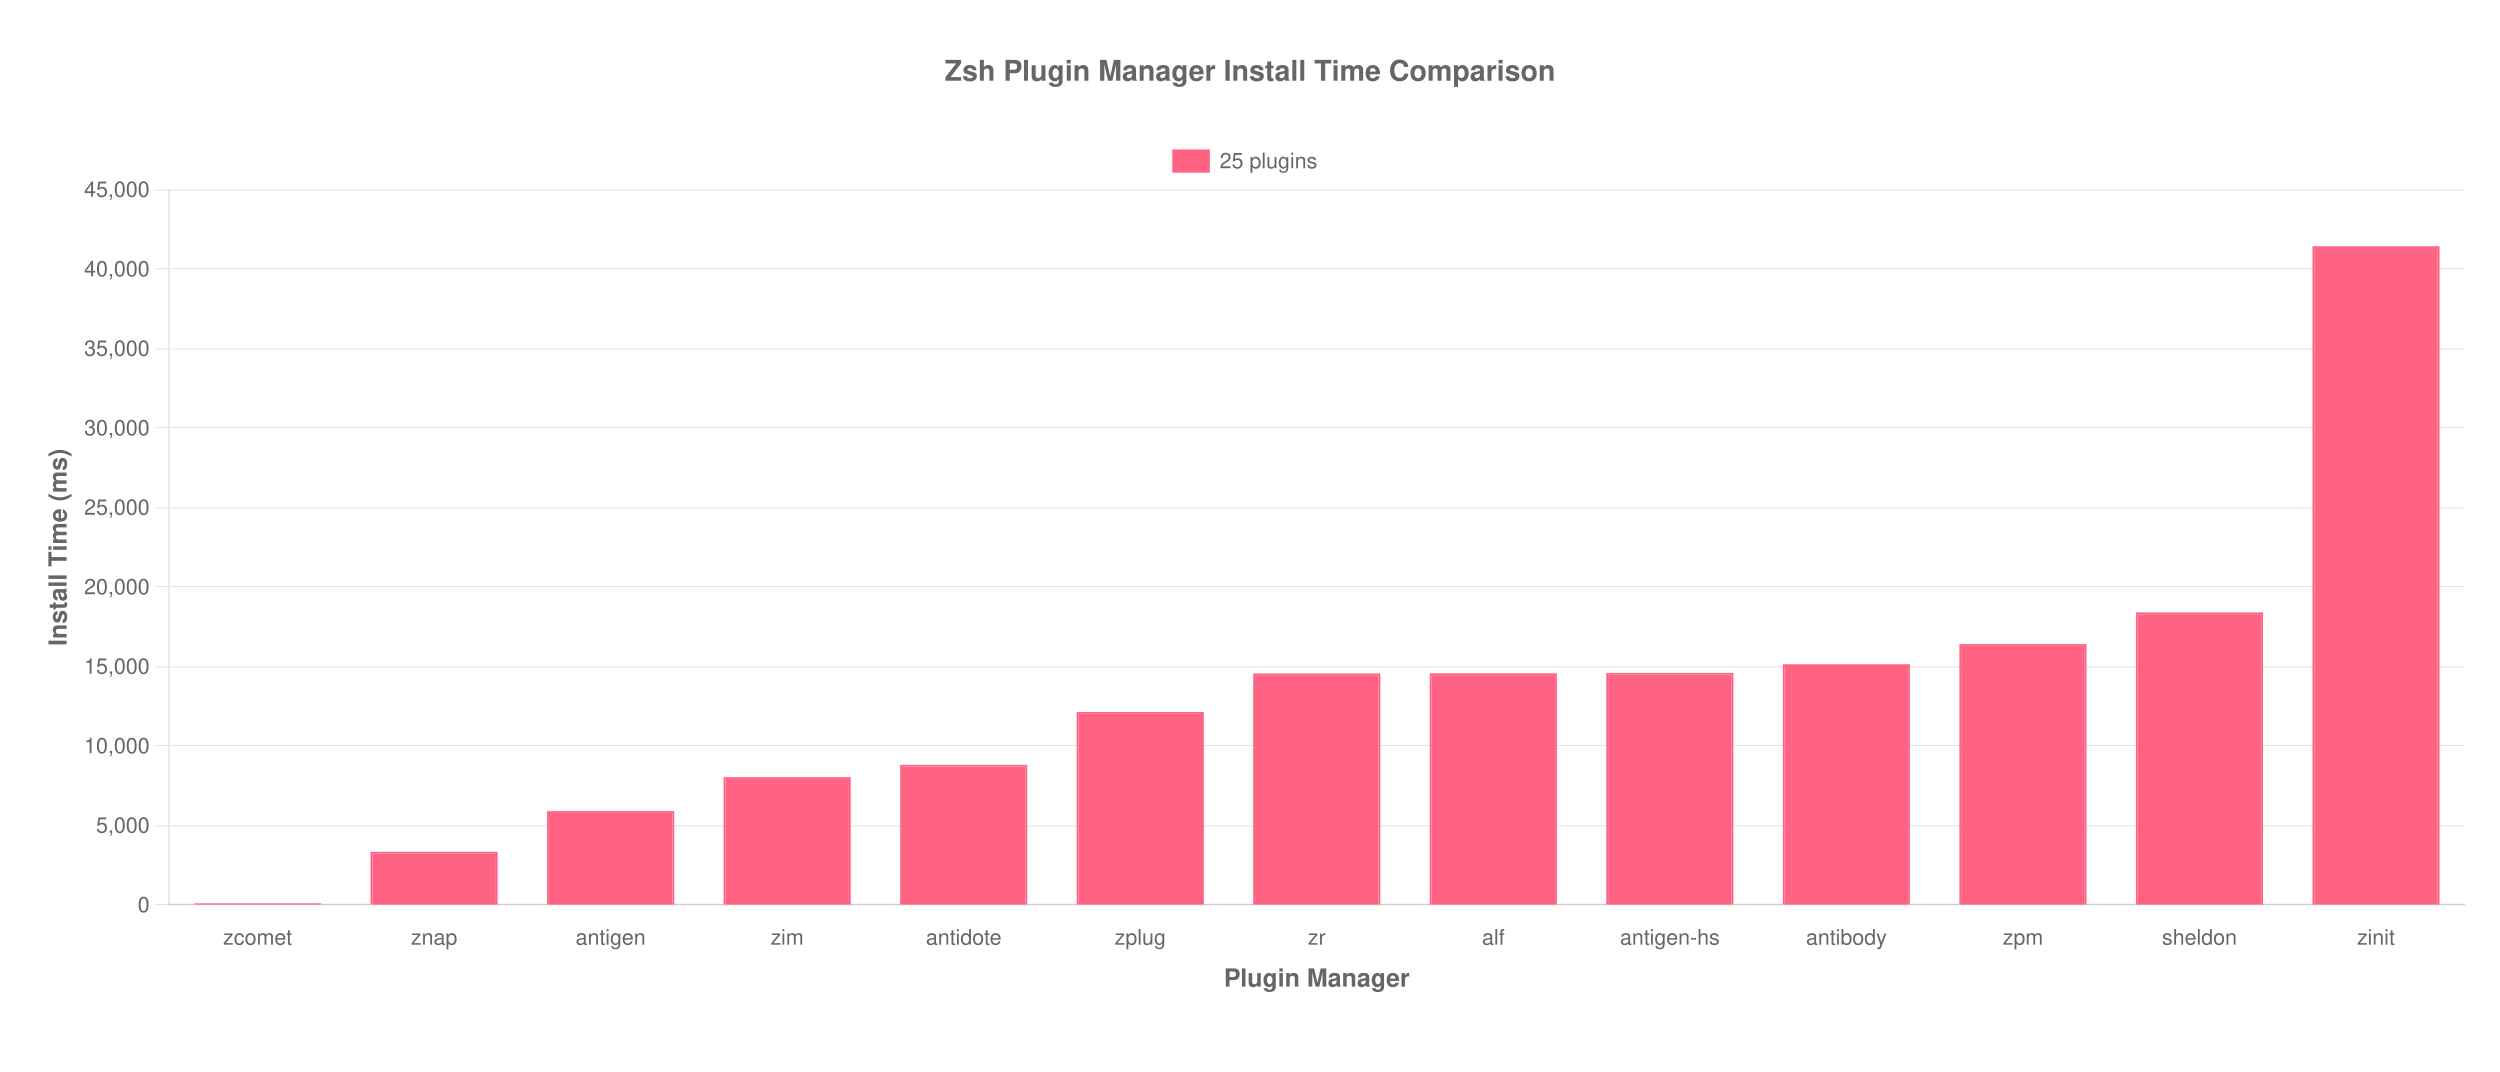
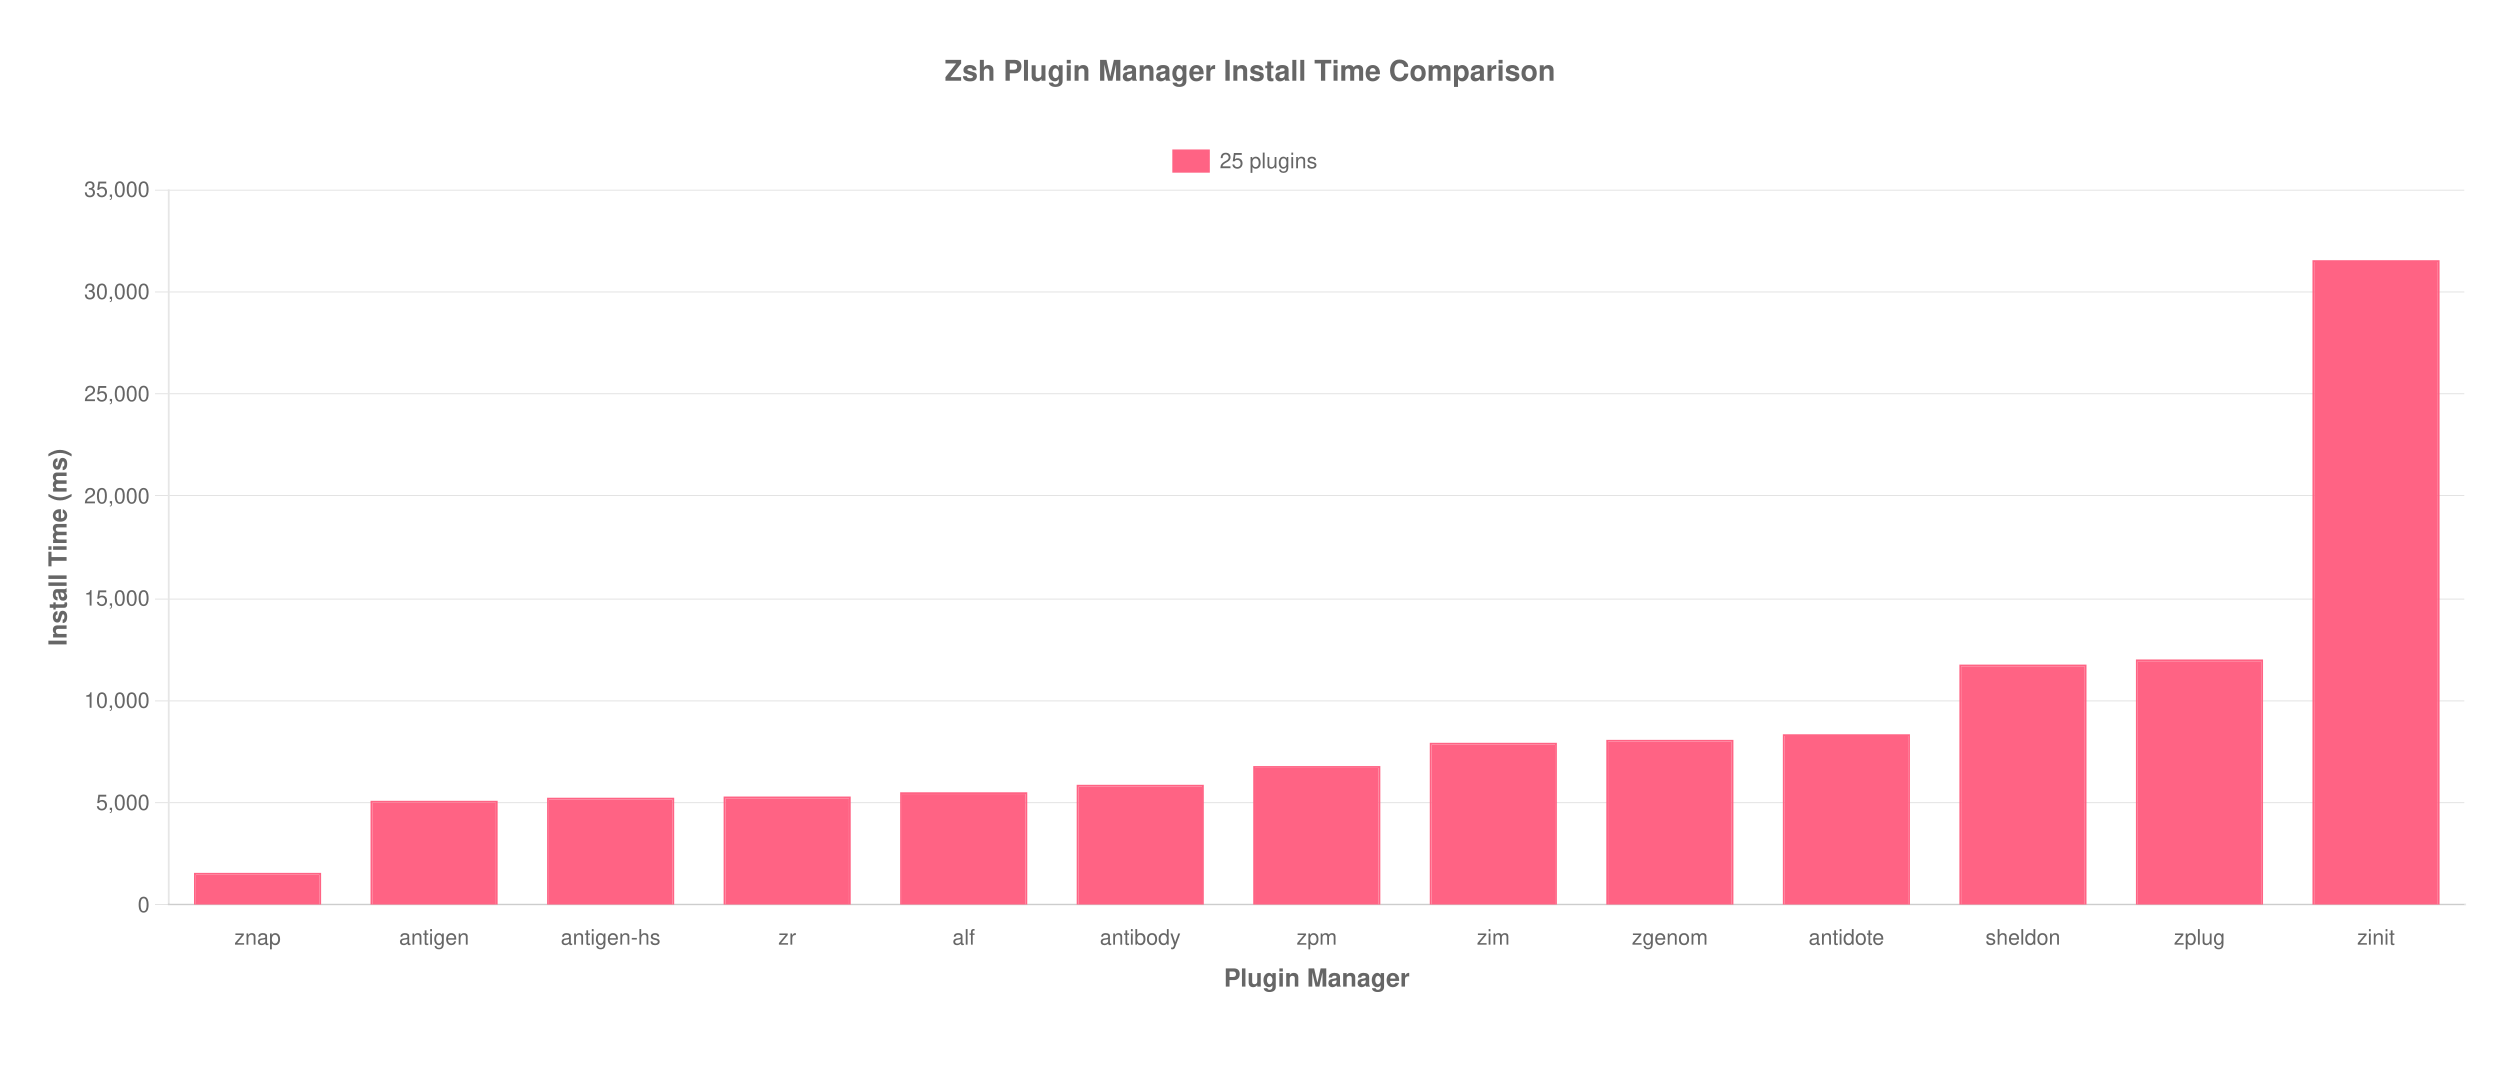
<svg xmlns="http://www.w3.org/2000/svg" version="1.1" width="1400px" height="600px" viewBox="0 0 1400 600">
  <defs>
    <clipPath id="clip-1" fill-rule="nonzero">
      <path d="M 20,69.2 L 20,106.2 1380,106.2 1380,69.2 Z" />
    </clipPath>
    <clipPath id="clip-2" fill-rule="nonzero">
      <path d="M 0,506.8 L 0,560 1400,560 1400,506.8 Z" />
    </clipPath>
    <clipPath id="clip-3" fill-rule="nonzero">
      <path d="M 20,0 L 20,600 94.8,600 94.8,0 Z" />
    </clipPath>
    <clipPath id="clip-4" fill-rule="nonzero">
      <path d="M 94.8,106.2 L 94.8,506.8 1380,506.8 1380,106.2 Z" />
    </clipPath>
    <clipPath id="clip-5" fill-rule="nonzero">
-       <path d="M 108.641,505.875 L 108.641,506.55 179.821,506.55 179.821,505.875 Z" />
+       <path d="M 108.641,488.801 L 108.641,506.55 179.821,506.55 179.821,488.801 Z" />
    </clipPath>
    <clipPath id="clip-6" fill-rule="nonzero">
-       <path d="M 207.502,477.054 L 207.502,506.55 278.682,506.55 278.682,477.054 Z" />
+       <path d="M 207.502,448.44 L 207.502,506.55 278.682,506.55 278.682,448.44 Z" />
    </clipPath>
    <clipPath id="clip-7" fill-rule="nonzero">
-       <path d="M 306.364,454.24 L 306.364,506.55 377.544,506.55 377.544,454.24 Z" />
+       <path d="M 306.364,446.741 L 306.364,506.55 377.544,506.55 377.544,446.741 Z" />
    </clipPath>
    <clipPath id="clip-8" fill-rule="nonzero">
-       <path d="M 405.225,435.21 L 405.225,506.55 476.406,506.55 476.406,435.21 Z" />
+       <path d="M 405.225,446.072 L 405.225,506.55 476.406,506.55 476.406,446.072 Z" />
    </clipPath>
    <clipPath id="clip-9" fill-rule="nonzero">
-       <path d="M 504.087,428.31 L 504.087,506.55 575.267,506.55 575.267,428.31 Z" />
+       <path d="M 504.087,443.672 L 504.087,506.55 575.267,506.55 575.267,443.672 Z" />
    </clipPath>
    <clipPath id="clip-10" fill-rule="nonzero">
-       <path d="M 602.948,398.717 L 602.948,506.55 674.129,506.55 674.129,398.717 Z" />
+       <path d="M 602.948,439.493 L 602.948,506.55 674.129,506.55 674.129,439.493 Z" />
    </clipPath>
    <clipPath id="clip-11" fill-rule="nonzero">
-       <path d="M 701.81,377.153 L 701.81,506.55 772.99,506.55 772.99,377.153 Z" />
+       <path d="M 701.81,429.005 L 701.81,506.55 772.99,506.55 772.99,429.005 Z" />
    </clipPath>
    <clipPath id="clip-12" fill-rule="nonzero">
-       <path d="M 800.671,377.073 L 800.671,506.55 871.852,506.55 871.852,377.073 Z" />
+       <path d="M 800.671,415.95 L 800.671,506.55 871.852,506.55 871.852,415.95 Z" />
    </clipPath>
    <clipPath id="clip-13" fill-rule="nonzero">
-       <path d="M 899.533,376.829 L 899.533,506.55 970.713,506.55 970.713,376.829 Z" />
+       <path d="M 899.533,414.31 L 899.533,506.55 970.713,506.55 970.713,414.31 Z" />
    </clipPath>
    <clipPath id="clip-14" fill-rule="nonzero">
-       <path d="M 998.394,371.978 L 998.394,506.55 1069.575,506.55 1069.575,371.978 Z" />
+       <path d="M 998.394,411.176 L 998.394,506.55 1069.575,506.55 1069.575,411.176 Z" />
    </clipPath>
    <clipPath id="clip-15" fill-rule="nonzero">
-       <path d="M 1097.256,360.672 L 1097.256,506.55 1168.436,506.55 1168.436,360.672 Z" />
+       <path d="M 1097.256,372.16 L 1097.256,506.55 1168.436,506.55 1168.436,372.16 Z" />
    </clipPath>
    <clipPath id="clip-16" fill-rule="nonzero">
-       <path d="M 1196.118,342.937 L 1196.118,506.55 1267.298,506.55 1267.298,342.937 Z" />
+       <path d="M 1196.118,369.303 L 1196.118,506.55 1267.298,506.55 1267.298,369.303 Z" />
    </clipPath>
    <clipPath id="clip-17" fill-rule="nonzero">
-       <path d="M 1294.979,137.921 L 1294.979,506.55 1366.159,506.55 1366.159,137.921 Z" />
+       <path d="M 1294.979,145.717 L 1294.979,506.55 1366.159,506.55 1366.159,145.717 Z" />
    </clipPath>
  </defs>
  <g stroke="none" fill="transparent" fill-rule="nonzero" fill-opacity="1">
    <rect x="0" y="0" width="1400" height="600" transform="matrix(1 0 0 1 0 0)" />
  </g>
  <g stroke="none" fill="#666" fill-rule="nonzero" fill-opacity="1">
    <text style="font:normal bold 14px 'Helvetica Neue', 'Helvetica', 'Arial', sans-serif;" text-anchor="middle" dominant-baseline="middle" transform="matrix(1 0 0 1 737.4 547.6)">
      <tspan x="0" y="0">Plugin Manager</tspan>
    </text>
  </g>
  <g stroke="#e0e0e0" stroke-width="0.5" stroke-linecap="butt" stroke-linejoin="miter" stroke-miterlimit="4" stroke-opacity="1" fill="none">
    <path d="M 95,506.5 L 1380,506.5" />
  </g>
  <g stroke="#e0e0e0" stroke-width="0.5" stroke-linecap="butt" stroke-linejoin="miter" stroke-miterlimit="4" stroke-opacity="1" fill="none">
    <path d="M 86.8,506.5 L 94,506.5" />
  </g>
  <g stroke="#e0e0e0" stroke-width="0.5" stroke-linecap="butt" stroke-linejoin="miter" stroke-miterlimit="4" stroke-opacity="1" fill="none">
-     <path d="M 95,462.5 L 1380,462.5" />
-   </g>
-   <g stroke="#e0e0e0" stroke-width="0.5" stroke-linecap="butt" stroke-linejoin="miter" stroke-miterlimit="4" stroke-opacity="1" fill="none">
-     <path d="M 86.8,462.5 L 94,462.5" />
-   </g>
-   <g stroke="#e0e0e0" stroke-width="0.5" stroke-linecap="butt" stroke-linejoin="miter" stroke-miterlimit="4" stroke-opacity="1" fill="none">
-     <path d="M 95,417.5 L 1380,417.5" />
-   </g>
-   <g stroke="#e0e0e0" stroke-width="0.5" stroke-linecap="butt" stroke-linejoin="miter" stroke-miterlimit="4" stroke-opacity="1" fill="none">
-     <path d="M 86.8,417.5 L 94,417.5" />
-   </g>
-   <g stroke="#e0e0e0" stroke-width="0.5" stroke-linecap="butt" stroke-linejoin="miter" stroke-miterlimit="4" stroke-opacity="1" fill="none">
-     <path d="M 95,373.5 L 1380,373.5" />
-   </g>
-   <g stroke="#e0e0e0" stroke-width="0.5" stroke-linecap="butt" stroke-linejoin="miter" stroke-miterlimit="4" stroke-opacity="1" fill="none">
-     <path d="M 86.8,373.5 L 94,373.5" />
-   </g>
-   <g stroke="#e0e0e0" stroke-width="0.5" stroke-linecap="butt" stroke-linejoin="miter" stroke-miterlimit="4" stroke-opacity="1" fill="none">
-     <path d="M 95,328.5 L 1380,328.5" />
-   </g>
-   <g stroke="#e0e0e0" stroke-width="0.5" stroke-linecap="butt" stroke-linejoin="miter" stroke-miterlimit="4" stroke-opacity="1" fill="none">
-     <path d="M 86.8,328.5 L 94,328.5" />
-   </g>
-   <g stroke="#e0e0e0" stroke-width="0.5" stroke-linecap="butt" stroke-linejoin="miter" stroke-miterlimit="4" stroke-opacity="1" fill="none">
-     <path d="M 95,284.5 L 1380,284.5" />
-   </g>
-   <g stroke="#e0e0e0" stroke-width="0.5" stroke-linecap="butt" stroke-linejoin="miter" stroke-miterlimit="4" stroke-opacity="1" fill="none">
-     <path d="M 86.8,284.5 L 94,284.5" />
-   </g>
-   <g stroke="#e0e0e0" stroke-width="0.5" stroke-linecap="butt" stroke-linejoin="miter" stroke-miterlimit="4" stroke-opacity="1" fill="none">
-     <path d="M 95,239.5 L 1380,239.5" />
-   </g>
-   <g stroke="#e0e0e0" stroke-width="0.5" stroke-linecap="butt" stroke-linejoin="miter" stroke-miterlimit="4" stroke-opacity="1" fill="none">
-     <path d="M 86.8,239.5 L 94,239.5" />
-   </g>
-   <g stroke="#e0e0e0" stroke-width="0.5" stroke-linecap="butt" stroke-linejoin="miter" stroke-miterlimit="4" stroke-opacity="1" fill="none">
-     <path d="M 95,195.5 L 1380,195.5" />
-   </g>
-   <g stroke="#e0e0e0" stroke-width="0.5" stroke-linecap="butt" stroke-linejoin="miter" stroke-miterlimit="4" stroke-opacity="1" fill="none">
-     <path d="M 86.8,195.5 L 94,195.5" />
-   </g>
-   <g stroke="#e0e0e0" stroke-width="0.5" stroke-linecap="butt" stroke-linejoin="miter" stroke-miterlimit="4" stroke-opacity="1" fill="none">
-     <path d="M 95,150.5 L 1380,150.5" />
-   </g>
-   <g stroke="#e0e0e0" stroke-width="0.5" stroke-linecap="butt" stroke-linejoin="miter" stroke-miterlimit="4" stroke-opacity="1" fill="none">
-     <path d="M 86.8,150.5 L 94,150.5" />
+     <path d="M 95,449.5 L 1380,449.5" />
+   </g>
+   <g stroke="#e0e0e0" stroke-width="0.5" stroke-linecap="butt" stroke-linejoin="miter" stroke-miterlimit="4" stroke-opacity="1" fill="none">
+     <path d="M 86.8,449.5 L 94,449.5" />
+   </g>
+   <g stroke="#e0e0e0" stroke-width="0.5" stroke-linecap="butt" stroke-linejoin="miter" stroke-miterlimit="4" stroke-opacity="1" fill="none">
+     <path d="M 95,392.5 L 1380,392.5" />
+   </g>
+   <g stroke="#e0e0e0" stroke-width="0.5" stroke-linecap="butt" stroke-linejoin="miter" stroke-miterlimit="4" stroke-opacity="1" fill="none">
+     <path d="M 86.8,392.5 L 94,392.5" />
+   </g>
+   <g stroke="#e0e0e0" stroke-width="0.5" stroke-linecap="butt" stroke-linejoin="miter" stroke-miterlimit="4" stroke-opacity="1" fill="none">
+     <path d="M 95,335.5 L 1380,335.5" />
+   </g>
+   <g stroke="#e0e0e0" stroke-width="0.5" stroke-linecap="butt" stroke-linejoin="miter" stroke-miterlimit="4" stroke-opacity="1" fill="none">
+     <path d="M 86.8,335.5 L 94,335.5" />
+   </g>
+   <g stroke="#e0e0e0" stroke-width="0.5" stroke-linecap="butt" stroke-linejoin="miter" stroke-miterlimit="4" stroke-opacity="1" fill="none">
+     <path d="M 95,277.5 L 1380,277.5" />
+   </g>
+   <g stroke="#e0e0e0" stroke-width="0.5" stroke-linecap="butt" stroke-linejoin="miter" stroke-miterlimit="4" stroke-opacity="1" fill="none">
+     <path d="M 86.8,277.5 L 94,277.5" />
+   </g>
+   <g stroke="#e0e0e0" stroke-width="0.5" stroke-linecap="butt" stroke-linejoin="miter" stroke-miterlimit="4" stroke-opacity="1" fill="none">
+     <path d="M 95,220.5 L 1380,220.5" />
+   </g>
+   <g stroke="#e0e0e0" stroke-width="0.5" stroke-linecap="butt" stroke-linejoin="miter" stroke-miterlimit="4" stroke-opacity="1" fill="none">
+     <path d="M 86.8,220.5 L 94,220.5" />
+   </g>
+   <g stroke="#e0e0e0" stroke-width="0.5" stroke-linecap="butt" stroke-linejoin="miter" stroke-miterlimit="4" stroke-opacity="1" fill="none">
+     <path d="M 95,163.5 L 1380,163.5" />
+   </g>
+   <g stroke="#e0e0e0" stroke-width="0.5" stroke-linecap="butt" stroke-linejoin="miter" stroke-miterlimit="4" stroke-opacity="1" fill="none">
+     <path d="M 86.8,163.5 L 94,163.5" />
  </g>
  <g stroke="#e0e0e0" stroke-width="0.5" stroke-linecap="butt" stroke-linejoin="miter" stroke-miterlimit="4" stroke-opacity="1" fill="none">
    <path d="M 95,106.5 L 1380,106.5" />
  </g>
  <g stroke="#e0e0e0" stroke-width="0.5" stroke-linecap="butt" stroke-linejoin="miter" stroke-miterlimit="4" stroke-opacity="1" fill="none">
    <path d="M 86.8,106.5 L 94,106.5" />
  </g>
  <g stroke="none" fill="#666" fill-rule="nonzero" fill-opacity="1">
    <text style="font:normal bold 14px 'Helvetica Neue', 'Helvetica', 'Arial', sans-serif;" text-anchor="middle" dominant-baseline="middle" transform="matrix(6.123233995736766e-17 -1 1 6.123233995736766e-17 32.4 306.5)">
      <tspan x="0" y="0">Install Time (ms)</tspan>
    </text>
  </g>
  <g stroke="none" fill="rgb(255,99,132)" fill-rule="nonzero" fill-opacity="1" clip-path="url(#clip-1)">
    <path d="M 657,84.2 L 657,96.2 677,96.2 677,84.2 Z" />
  </g>
  <g stroke="rgb(255,99,132)" stroke-width="1" stroke-linecap="butt" stroke-linejoin="miter" stroke-miterlimit="4" stroke-opacity="1" fill="none" clip-path="url(#clip-1)">
    <path d="M 657,84.2 L 657,96.2 677,96.2 677,84.2 Z" />
  </g>
  <g stroke="none" fill="#666" fill-rule="nonzero" fill-opacity="1" clip-path="url(#clip-1)">
    <text style="font:normal 12px 'Helvetica Neue', 'Helvetica', 'Arial', sans-serif;" text-anchor="start" dominant-baseline="middle" transform="matrix(1 0 0 1 0 0)">
      <tspan x="683" y="90.2">25 plugins</tspan>
    </text>
  </g>
  <g stroke="none" fill="#666" fill-rule="nonzero" fill-opacity="1">
    <text style="font:normal bold 16px 'Helvetica Neue', 'Helvetica', 'Arial', sans-serif;" text-anchor="middle" dominant-baseline="middle" transform="matrix(1 0 0 1 700 39.6)">
      <tspan x="0" y="0">Zsh Plugin Manager Install Time Comparison</tspan>
    </text>
  </g>
  <g stroke="rgb(0,0,0)" stroke-width="1" stroke-linecap="butt" stroke-linejoin="miter" stroke-miterlimit="4" stroke-opacity="0.1" fill="none">
    <path d="M 94,506.5 L 1381,506.5" />
  </g>
  <g stroke="none" fill="#666" fill-rule="nonzero" fill-opacity="1" clip-path="url(#clip-2)">
    <text style="font:normal 12px 'Helvetica Neue', 'Helvetica', 'Arial', sans-serif;" text-anchor="middle" dominant-baseline="middle" transform="matrix(1 0 0 1 144.2308 517.8)">
-       <tspan x="0" y="7.2">zcomet</tspan>
+       <tspan x="0" y="7.2">znap</tspan>
    </text>
  </g>
  <g stroke="none" fill="#666" fill-rule="nonzero" fill-opacity="1" clip-path="url(#clip-2)">
    <text style="font:normal 12px 'Helvetica Neue', 'Helvetica', 'Arial', sans-serif;" text-anchor="middle" dominant-baseline="middle" transform="matrix(1 0 0 1 243.0923 517.8)">
-       <tspan x="0" y="7.2">znap</tspan>
+       <tspan x="0" y="7.2">antigen</tspan>
    </text>
  </g>
  <g stroke="none" fill="#666" fill-rule="nonzero" fill-opacity="1" clip-path="url(#clip-2)">
    <text style="font:normal 12px 'Helvetica Neue', 'Helvetica', 'Arial', sans-serif;" text-anchor="middle" dominant-baseline="middle" transform="matrix(1 0 0 1 341.9538 517.8)">
-       <tspan x="0" y="7.2">antigen</tspan>
+       <tspan x="0" y="7.2">antigen-hs</tspan>
    </text>
  </g>
  <g stroke="none" fill="#666" fill-rule="nonzero" fill-opacity="1" clip-path="url(#clip-2)">
    <text style="font:normal 12px 'Helvetica Neue', 'Helvetica', 'Arial', sans-serif;" text-anchor="middle" dominant-baseline="middle" transform="matrix(1 0 0 1 440.8154 517.8)">
+       <tspan x="0" y="7.2">zr</tspan>
+     </text>
+   </g>
+   <g stroke="none" fill="#666" fill-rule="nonzero" fill-opacity="1" clip-path="url(#clip-2)">
+     <text style="font:normal 12px 'Helvetica Neue', 'Helvetica', 'Arial', sans-serif;" text-anchor="middle" dominant-baseline="middle" transform="matrix(1 0 0 1 539.6769 517.8)">
+       <tspan x="0" y="7.2">alf</tspan>
+     </text>
+   </g>
+   <g stroke="none" fill="#666" fill-rule="nonzero" fill-opacity="1" clip-path="url(#clip-2)">
+     <text style="font:normal 12px 'Helvetica Neue', 'Helvetica', 'Arial', sans-serif;" text-anchor="middle" dominant-baseline="middle" transform="matrix(1 0 0 1 638.5385 517.8)">
+       <tspan x="0" y="7.2">antibody</tspan>
+     </text>
+   </g>
+   <g stroke="none" fill="#666" fill-rule="nonzero" fill-opacity="1" clip-path="url(#clip-2)">
+     <text style="font:normal 12px 'Helvetica Neue', 'Helvetica', 'Arial', sans-serif;" text-anchor="middle" dominant-baseline="middle" transform="matrix(1 0 0 1 737.4 517.8)">
+       <tspan x="0" y="7.2">zpm</tspan>
+     </text>
+   </g>
+   <g stroke="none" fill="#666" fill-rule="nonzero" fill-opacity="1" clip-path="url(#clip-2)">
+     <text style="font:normal 12px 'Helvetica Neue', 'Helvetica', 'Arial', sans-serif;" text-anchor="middle" dominant-baseline="middle" transform="matrix(1 0 0 1 836.2615 517.8)">
      <tspan x="0" y="7.2">zim</tspan>
    </text>
  </g>
  <g stroke="none" fill="#666" fill-rule="nonzero" fill-opacity="1" clip-path="url(#clip-2)">
-     <text style="font:normal 12px 'Helvetica Neue', 'Helvetica', 'Arial', sans-serif;" text-anchor="middle" dominant-baseline="middle" transform="matrix(1 0 0 1 539.6769 517.8)">
+     <text style="font:normal 12px 'Helvetica Neue', 'Helvetica', 'Arial', sans-serif;" text-anchor="middle" dominant-baseline="middle" transform="matrix(1 0 0 1 935.1231 517.8)">
+       <tspan x="0" y="7.2">zgenom</tspan>
+     </text>
+   </g>
+   <g stroke="none" fill="#666" fill-rule="nonzero" fill-opacity="1" clip-path="url(#clip-2)">
+     <text style="font:normal 12px 'Helvetica Neue', 'Helvetica', 'Arial', sans-serif;" text-anchor="middle" dominant-baseline="middle" transform="matrix(1 0 0 1 1033.985 517.8)">
      <tspan x="0" y="7.2">antidote</tspan>
    </text>
  </g>
  <g stroke="none" fill="#666" fill-rule="nonzero" fill-opacity="1" clip-path="url(#clip-2)">
-     <text style="font:normal 12px 'Helvetica Neue', 'Helvetica', 'Arial', sans-serif;" text-anchor="middle" dominant-baseline="middle" transform="matrix(1 0 0 1 638.5385 517.8)">
+     <text style="font:normal 12px 'Helvetica Neue', 'Helvetica', 'Arial', sans-serif;" text-anchor="middle" dominant-baseline="middle" transform="matrix(1 0 0 1 1132.846 517.8)">
+       <tspan x="0" y="7.2">sheldon</tspan>
+     </text>
+   </g>
+   <g stroke="none" fill="#666" fill-rule="nonzero" fill-opacity="1" clip-path="url(#clip-2)">
+     <text style="font:normal 12px 'Helvetica Neue', 'Helvetica', 'Arial', sans-serif;" text-anchor="middle" dominant-baseline="middle" transform="matrix(1 0 0 1 1231.708 517.8)">
      <tspan x="0" y="7.2">zplug</tspan>
-     </text>
-   </g>
-   <g stroke="none" fill="#666" fill-rule="nonzero" fill-opacity="1" clip-path="url(#clip-2)">
-     <text style="font:normal 12px 'Helvetica Neue', 'Helvetica', 'Arial', sans-serif;" text-anchor="middle" dominant-baseline="middle" transform="matrix(1 0 0 1 737.4 517.8)">
-       <tspan x="0" y="7.2">zr</tspan>
-     </text>
-   </g>
-   <g stroke="none" fill="#666" fill-rule="nonzero" fill-opacity="1" clip-path="url(#clip-2)">
-     <text style="font:normal 12px 'Helvetica Neue', 'Helvetica', 'Arial', sans-serif;" text-anchor="middle" dominant-baseline="middle" transform="matrix(1 0 0 1 836.2615 517.8)">
-       <tspan x="0" y="7.2">alf</tspan>
-     </text>
-   </g>
-   <g stroke="none" fill="#666" fill-rule="nonzero" fill-opacity="1" clip-path="url(#clip-2)">
-     <text style="font:normal 12px 'Helvetica Neue', 'Helvetica', 'Arial', sans-serif;" text-anchor="middle" dominant-baseline="middle" transform="matrix(1 0 0 1 935.1231 517.8)">
-       <tspan x="0" y="7.2">antigen-hs</tspan>
-     </text>
-   </g>
-   <g stroke="none" fill="#666" fill-rule="nonzero" fill-opacity="1" clip-path="url(#clip-2)">
-     <text style="font:normal 12px 'Helvetica Neue', 'Helvetica', 'Arial', sans-serif;" text-anchor="middle" dominant-baseline="middle" transform="matrix(1 0 0 1 1033.985 517.8)">
-       <tspan x="0" y="7.2">antibody</tspan>
-     </text>
-   </g>
-   <g stroke="none" fill="#666" fill-rule="nonzero" fill-opacity="1" clip-path="url(#clip-2)">
-     <text style="font:normal 12px 'Helvetica Neue', 'Helvetica', 'Arial', sans-serif;" text-anchor="middle" dominant-baseline="middle" transform="matrix(1 0 0 1 1132.846 517.8)">
-       <tspan x="0" y="7.2">zpm</tspan>
-     </text>
-   </g>
-   <g stroke="none" fill="#666" fill-rule="nonzero" fill-opacity="1" clip-path="url(#clip-2)">
-     <text style="font:normal 12px 'Helvetica Neue', 'Helvetica', 'Arial', sans-serif;" text-anchor="middle" dominant-baseline="middle" transform="matrix(1 0 0 1 1231.708 517.8)">
-       <tspan x="0" y="7.2">sheldon</tspan>
    </text>
  </g>
  <g stroke="none" fill="#666" fill-rule="nonzero" fill-opacity="1" clip-path="url(#clip-2)">
    <text style="font:normal 12px 'Helvetica Neue', 'Helvetica', 'Arial', sans-serif;" text-anchor="middle" dominant-baseline="middle" transform="matrix(1 0 0 1 1330.569 517.8)">
      <tspan x="0" y="7.2">zinit</tspan>
    </text>
  </g>
  <g stroke="rgb(0,0,0)" stroke-width="1" stroke-linecap="butt" stroke-linejoin="miter" stroke-miterlimit="4" stroke-opacity="0.1" fill="none">
    <path d="M 94.5,106 L 94.5,506.75" />
  </g>
  <g stroke="none" fill="#666" fill-rule="nonzero" fill-opacity="1" clip-path="url(#clip-3)">
    <text style="font:normal 12px 'Helvetica Neue', 'Helvetica', 'Arial', sans-serif;" text-anchor="end" dominant-baseline="middle" transform="matrix(1 0 0 1 83.8 506.8)">
      <tspan x="0" y="0">0</tspan>
    </text>
  </g>
  <g stroke="none" fill="#666" fill-rule="nonzero" fill-opacity="1" clip-path="url(#clip-3)">
-     <text style="font:normal 12px 'Helvetica Neue', 'Helvetica', 'Arial', sans-serif;" text-anchor="end" dominant-baseline="middle" transform="matrix(1 0 0 1 83.8 462.2889)">
+     <text style="font:normal 12px 'Helvetica Neue', 'Helvetica', 'Arial', sans-serif;" text-anchor="end" dominant-baseline="middle" transform="matrix(1 0 0 1 83.8 449.5714)">
      <tspan x="0" y="0">5,000</tspan>
    </text>
  </g>
  <g stroke="none" fill="#666" fill-rule="nonzero" fill-opacity="1" clip-path="url(#clip-3)">
-     <text style="font:normal 12px 'Helvetica Neue', 'Helvetica', 'Arial', sans-serif;" text-anchor="end" dominant-baseline="middle" transform="matrix(1 0 0 1 83.8 417.7778)">
+     <text style="font:normal 12px 'Helvetica Neue', 'Helvetica', 'Arial', sans-serif;" text-anchor="end" dominant-baseline="middle" transform="matrix(1 0 0 1 83.8 392.3429)">
      <tspan x="0" y="0">10,000</tspan>
    </text>
  </g>
  <g stroke="none" fill="#666" fill-rule="nonzero" fill-opacity="1" clip-path="url(#clip-3)">
-     <text style="font:normal 12px 'Helvetica Neue', 'Helvetica', 'Arial', sans-serif;" text-anchor="end" dominant-baseline="middle" transform="matrix(1 0 0 1 83.8 373.2667)">
+     <text style="font:normal 12px 'Helvetica Neue', 'Helvetica', 'Arial', sans-serif;" text-anchor="end" dominant-baseline="middle" transform="matrix(1 0 0 1 83.8 335.1143)">
      <tspan x="0" y="0">15,000</tspan>
    </text>
  </g>
  <g stroke="none" fill="#666" fill-rule="nonzero" fill-opacity="1" clip-path="url(#clip-3)">
-     <text style="font:normal 12px 'Helvetica Neue', 'Helvetica', 'Arial', sans-serif;" text-anchor="end" dominant-baseline="middle" transform="matrix(1 0 0 1 83.8 328.7556)">
+     <text style="font:normal 12px 'Helvetica Neue', 'Helvetica', 'Arial', sans-serif;" text-anchor="end" dominant-baseline="middle" transform="matrix(1 0 0 1 83.8 277.8857)">
      <tspan x="0" y="0">20,000</tspan>
    </text>
  </g>
  <g stroke="none" fill="#666" fill-rule="nonzero" fill-opacity="1" clip-path="url(#clip-3)">
-     <text style="font:normal 12px 'Helvetica Neue', 'Helvetica', 'Arial', sans-serif;" text-anchor="end" dominant-baseline="middle" transform="matrix(1 0 0 1 83.8 284.2444)">
+     <text style="font:normal 12px 'Helvetica Neue', 'Helvetica', 'Arial', sans-serif;" text-anchor="end" dominant-baseline="middle" transform="matrix(1 0 0 1 83.8 220.6571)">
      <tspan x="0" y="0">25,000</tspan>
    </text>
  </g>
  <g stroke="none" fill="#666" fill-rule="nonzero" fill-opacity="1" clip-path="url(#clip-3)">
-     <text style="font:normal 12px 'Helvetica Neue', 'Helvetica', 'Arial', sans-serif;" text-anchor="end" dominant-baseline="middle" transform="matrix(1 0 0 1 83.8 239.7333)">
+     <text style="font:normal 12px 'Helvetica Neue', 'Helvetica', 'Arial', sans-serif;" text-anchor="end" dominant-baseline="middle" transform="matrix(1 0 0 1 83.8 163.4286)">
      <tspan x="0" y="0">30,000</tspan>
    </text>
  </g>
  <g stroke="none" fill="#666" fill-rule="nonzero" fill-opacity="1" clip-path="url(#clip-3)">
-     <text style="font:normal 12px 'Helvetica Neue', 'Helvetica', 'Arial', sans-serif;" text-anchor="end" dominant-baseline="middle" transform="matrix(1 0 0 1 83.8 195.2222)">
+     <text style="font:normal 12px 'Helvetica Neue', 'Helvetica', 'Arial', sans-serif;" text-anchor="end" dominant-baseline="middle" transform="matrix(1 0 0 1 83.8 106.2)">
      <tspan x="0" y="0">35,000</tspan>
    </text>
  </g>
-   <g stroke="none" fill="#666" fill-rule="nonzero" fill-opacity="1" clip-path="url(#clip-3)">
-     <text style="font:normal 12px 'Helvetica Neue', 'Helvetica', 'Arial', sans-serif;" text-anchor="end" dominant-baseline="middle" transform="matrix(1 0 0 1 83.8 150.7111)">
-       <tspan x="0" y="0">40,000</tspan>
-     </text>
-   </g>
-   <g stroke="none" fill="#666" fill-rule="nonzero" fill-opacity="1" clip-path="url(#clip-3)">
-     <text style="font:normal 12px 'Helvetica Neue', 'Helvetica', 'Arial', sans-serif;" text-anchor="end" dominant-baseline="middle" transform="matrix(1 0 0 1 83.8 106.2)">
-       <tspan x="0" y="0">45,000</tspan>
-     </text>
-   </g>
  <g stroke="none" fill="rgb(255,99,132)" fill-rule="evenodd" fill-opacity="1" clip-path="url(#clip-5)">
-     <path d="M 108.641,505.875 L 108.641,506.55 179.821,506.55 179.821,505.875 Z M 109.641,506.212 L 109.641,506.55 178.821,506.55 178.821,506.212 Z" />
+     <path d="M 108.641,488.801 L 108.641,506.55 179.821,506.55 179.821,488.801 Z M 109.641,489.801 L 109.641,506.55 178.821,506.55 178.821,489.801 Z" />
  </g>
  <g stroke="none" fill="rgb(255,99,132)" fill-rule="nonzero" fill-opacity="1" clip-path="url(#clip-5)">
-     <path d="M 109.641,506.212 L 109.641,506.55 178.821,506.55 178.821,506.212 Z" />
+     <path d="M 109.641,489.801 L 109.641,506.55 178.821,506.55 178.821,489.801 Z" />
  </g>
  <g stroke="none" fill="rgb(255,99,132)" fill-rule="evenodd" fill-opacity="1" clip-path="url(#clip-6)">
-     <path d="M 207.502,477.054 L 207.502,506.55 278.682,506.55 278.682,477.054 Z M 208.502,478.054 L 208.502,506.55 277.682,506.55 277.682,478.054 Z" />
+     <path d="M 207.502,448.44 L 207.502,506.55 278.682,506.55 278.682,448.44 Z M 208.502,449.44 L 208.502,506.55 277.682,506.55 277.682,449.44 Z" />
  </g>
  <g stroke="none" fill="rgb(255,99,132)" fill-rule="nonzero" fill-opacity="1" clip-path="url(#clip-6)">
-     <path d="M 208.502,478.054 L 208.502,506.55 277.682,506.55 277.682,478.054 Z" />
+     <path d="M 208.502,449.44 L 208.502,506.55 277.682,506.55 277.682,449.44 Z" />
  </g>
  <g stroke="none" fill="rgb(255,99,132)" fill-rule="evenodd" fill-opacity="1" clip-path="url(#clip-7)">
-     <path d="M 306.364,454.24 L 306.364,506.55 377.544,506.55 377.544,454.24 Z M 307.364,455.24 L 307.364,506.55 376.544,506.55 376.544,455.24 Z" />
+     <path d="M 306.364,446.741 L 306.364,506.55 377.544,506.55 377.544,446.741 Z M 307.364,447.741 L 307.364,506.55 376.544,506.55 376.544,447.741 Z" />
  </g>
  <g stroke="none" fill="rgb(255,99,132)" fill-rule="nonzero" fill-opacity="1" clip-path="url(#clip-7)">
-     <path d="M 307.364,455.24 L 307.364,506.55 376.544,506.55 376.544,455.24 Z" />
+     <path d="M 307.364,447.741 L 307.364,506.55 376.544,506.55 376.544,447.741 Z" />
  </g>
  <g stroke="none" fill="rgb(255,99,132)" fill-rule="evenodd" fill-opacity="1" clip-path="url(#clip-8)">
-     <path d="M 405.225,435.21 L 405.225,506.55 476.406,506.55 476.406,435.21 Z M 406.225,436.21 L 406.225,506.55 475.406,506.55 475.406,436.21 Z" />
+     <path d="M 405.225,446.072 L 405.225,506.55 476.406,506.55 476.406,446.072 Z M 406.225,447.072 L 406.225,506.55 475.406,506.55 475.406,447.072 Z" />
  </g>
  <g stroke="none" fill="rgb(255,99,132)" fill-rule="nonzero" fill-opacity="1" clip-path="url(#clip-8)">
-     <path d="M 406.225,436.21 L 406.225,506.55 475.406,506.55 475.406,436.21 Z" />
+     <path d="M 406.225,447.072 L 406.225,506.55 475.406,506.55 475.406,447.072 Z" />
  </g>
  <g stroke="none" fill="rgb(255,99,132)" fill-rule="evenodd" fill-opacity="1" clip-path="url(#clip-9)">
-     <path d="M 504.087,428.31 L 504.087,506.55 575.267,506.55 575.267,428.31 Z M 505.087,429.31 L 505.087,506.55 574.267,506.55 574.267,429.31 Z" />
+     <path d="M 504.087,443.672 L 504.087,506.55 575.267,506.55 575.267,443.672 Z M 505.087,444.672 L 505.087,506.55 574.267,506.55 574.267,444.672 Z" />
  </g>
  <g stroke="none" fill="rgb(255,99,132)" fill-rule="nonzero" fill-opacity="1" clip-path="url(#clip-9)">
-     <path d="M 505.087,429.31 L 505.087,506.55 574.267,506.55 574.267,429.31 Z" />
+     <path d="M 505.087,444.672 L 505.087,506.55 574.267,506.55 574.267,444.672 Z" />
  </g>
  <g stroke="none" fill="rgb(255,99,132)" fill-rule="evenodd" fill-opacity="1" clip-path="url(#clip-10)">
-     <path d="M 602.948,398.717 L 602.948,506.55 674.129,506.55 674.129,398.717 Z M 603.948,399.717 L 603.948,506.55 673.129,506.55 673.129,399.717 Z" />
+     <path d="M 602.948,439.493 L 602.948,506.55 674.129,506.55 674.129,439.493 Z M 603.948,440.493 L 603.948,506.55 673.129,506.55 673.129,440.493 Z" />
  </g>
  <g stroke="none" fill="rgb(255,99,132)" fill-rule="nonzero" fill-opacity="1" clip-path="url(#clip-10)">
-     <path d="M 603.948,399.717 L 603.948,506.55 673.129,506.55 673.129,399.717 Z" />
+     <path d="M 603.948,440.493 L 603.948,506.55 673.129,506.55 673.129,440.493 Z" />
  </g>
  <g stroke="none" fill="rgb(255,99,132)" fill-rule="evenodd" fill-opacity="1" clip-path="url(#clip-11)">
-     <path d="M 701.81,377.153 L 701.81,506.55 772.99,506.55 772.99,377.153 Z M 702.81,378.153 L 702.81,506.55 771.99,506.55 771.99,378.153 Z" />
+     <path d="M 701.81,429.005 L 701.81,506.55 772.99,506.55 772.99,429.005 Z M 702.81,430.005 L 702.81,506.55 771.99,506.55 771.99,430.005 Z" />
  </g>
  <g stroke="none" fill="rgb(255,99,132)" fill-rule="nonzero" fill-opacity="1" clip-path="url(#clip-11)">
-     <path d="M 702.81,378.153 L 702.81,506.55 771.99,506.55 771.99,378.153 Z" />
+     <path d="M 702.81,430.005 L 702.81,506.55 771.99,506.55 771.99,430.005 Z" />
  </g>
  <g stroke="none" fill="rgb(255,99,132)" fill-rule="evenodd" fill-opacity="1" clip-path="url(#clip-12)">
-     <path d="M 800.671,377.073 L 800.671,506.55 871.852,506.55 871.852,377.073 Z M 801.671,378.073 L 801.671,506.55 870.852,506.55 870.852,378.073 Z" />
+     <path d="M 800.671,415.95 L 800.671,506.55 871.852,506.55 871.852,415.95 Z M 801.671,416.95 L 801.671,506.55 870.852,506.55 870.852,416.95 Z" />
  </g>
  <g stroke="none" fill="rgb(255,99,132)" fill-rule="nonzero" fill-opacity="1" clip-path="url(#clip-12)">
-     <path d="M 801.671,378.073 L 801.671,506.55 870.852,506.55 870.852,378.073 Z" />
+     <path d="M 801.671,416.95 L 801.671,506.55 870.852,506.55 870.852,416.95 Z" />
  </g>
  <g stroke="none" fill="rgb(255,99,132)" fill-rule="evenodd" fill-opacity="1" clip-path="url(#clip-13)">
-     <path d="M 899.533,376.829 L 899.533,506.55 970.713,506.55 970.713,376.829 Z M 900.533,377.829 L 900.533,506.55 969.713,506.55 969.713,377.829 Z" />
+     <path d="M 899.533,414.31 L 899.533,506.55 970.713,506.55 970.713,414.31 Z M 900.533,415.31 L 900.533,506.55 969.713,506.55 969.713,415.31 Z" />
  </g>
  <g stroke="none" fill="rgb(255,99,132)" fill-rule="nonzero" fill-opacity="1" clip-path="url(#clip-13)">
-     <path d="M 900.533,377.829 L 900.533,506.55 969.713,506.55 969.713,377.829 Z" />
+     <path d="M 900.533,415.31 L 900.533,506.55 969.713,506.55 969.713,415.31 Z" />
  </g>
  <g stroke="none" fill="rgb(255,99,132)" fill-rule="evenodd" fill-opacity="1" clip-path="url(#clip-14)">
-     <path d="M 998.394,371.978 L 998.394,506.55 1069.575,506.55 1069.575,371.978 Z M 999.394,372.978 L 999.394,506.55 1068.575,506.55 1068.575,372.978 Z" />
+     <path d="M 998.394,411.176 L 998.394,506.55 1069.575,506.55 1069.575,411.176 Z M 999.394,412.176 L 999.394,506.55 1068.575,506.55 1068.575,412.176 Z" />
  </g>
  <g stroke="none" fill="rgb(255,99,132)" fill-rule="nonzero" fill-opacity="1" clip-path="url(#clip-14)">
-     <path d="M 999.394,372.978 L 999.394,506.55 1068.575,506.55 1068.575,372.978 Z" />
+     <path d="M 999.394,412.176 L 999.394,506.55 1068.575,506.55 1068.575,412.176 Z" />
  </g>
  <g stroke="none" fill="rgb(255,99,132)" fill-rule="evenodd" fill-opacity="1" clip-path="url(#clip-15)">
-     <path d="M 1097.256,360.672 L 1097.256,506.55 1168.436,506.55 1168.436,360.672 Z M 1098.256,361.672 L 1098.256,506.55 1167.436,506.55 1167.436,361.672 Z" />
+     <path d="M 1097.256,372.16 L 1097.256,506.55 1168.436,506.55 1168.436,372.16 Z M 1098.256,373.16 L 1098.256,506.55 1167.436,506.55 1167.436,373.16 Z" />
  </g>
  <g stroke="none" fill="rgb(255,99,132)" fill-rule="nonzero" fill-opacity="1" clip-path="url(#clip-15)">
-     <path d="M 1098.256,361.672 L 1098.256,506.55 1167.436,506.55 1167.436,361.672 Z" />
+     <path d="M 1098.256,373.16 L 1098.256,506.55 1167.436,506.55 1167.436,373.16 Z" />
  </g>
  <g stroke="none" fill="rgb(255,99,132)" fill-rule="evenodd" fill-opacity="1" clip-path="url(#clip-16)">
-     <path d="M 1196.118,342.937 L 1196.118,506.55 1267.298,506.55 1267.298,342.937 Z M 1197.118,343.937 L 1197.118,506.55 1266.298,506.55 1266.298,343.937 Z" />
+     <path d="M 1196.118,369.303 L 1196.118,506.55 1267.298,506.55 1267.298,369.303 Z M 1197.118,370.303 L 1197.118,506.55 1266.298,506.55 1266.298,370.303 Z" />
  </g>
  <g stroke="none" fill="rgb(255,99,132)" fill-rule="nonzero" fill-opacity="1" clip-path="url(#clip-16)">
-     <path d="M 1197.118,343.937 L 1197.118,506.55 1266.298,506.55 1266.298,343.937 Z" />
+     <path d="M 1197.118,370.303 L 1197.118,506.55 1266.298,506.55 1266.298,370.303 Z" />
  </g>
  <g stroke="none" fill="rgb(255,99,132)" fill-rule="evenodd" fill-opacity="1" clip-path="url(#clip-17)">
-     <path d="M 1294.979,137.921 L 1294.979,506.55 1366.159,506.55 1366.159,137.921 Z M 1295.979,138.921 L 1295.979,506.55 1365.159,506.55 1365.159,138.921 Z" />
+     <path d="M 1294.979,145.717 L 1294.979,506.55 1366.159,506.55 1366.159,145.717 Z M 1295.979,146.717 L 1295.979,506.55 1365.159,506.55 1365.159,146.717 Z" />
  </g>
  <g stroke="none" fill="rgb(255,99,132)" fill-rule="nonzero" fill-opacity="1" clip-path="url(#clip-17)">
-     <path d="M 1295.979,138.921 L 1295.979,506.55 1365.159,506.55 1365.159,138.921 Z" />
+     <path d="M 1295.979,146.717 L 1295.979,506.55 1365.159,506.55 1365.159,146.717 Z" />
  </g>
</svg>
